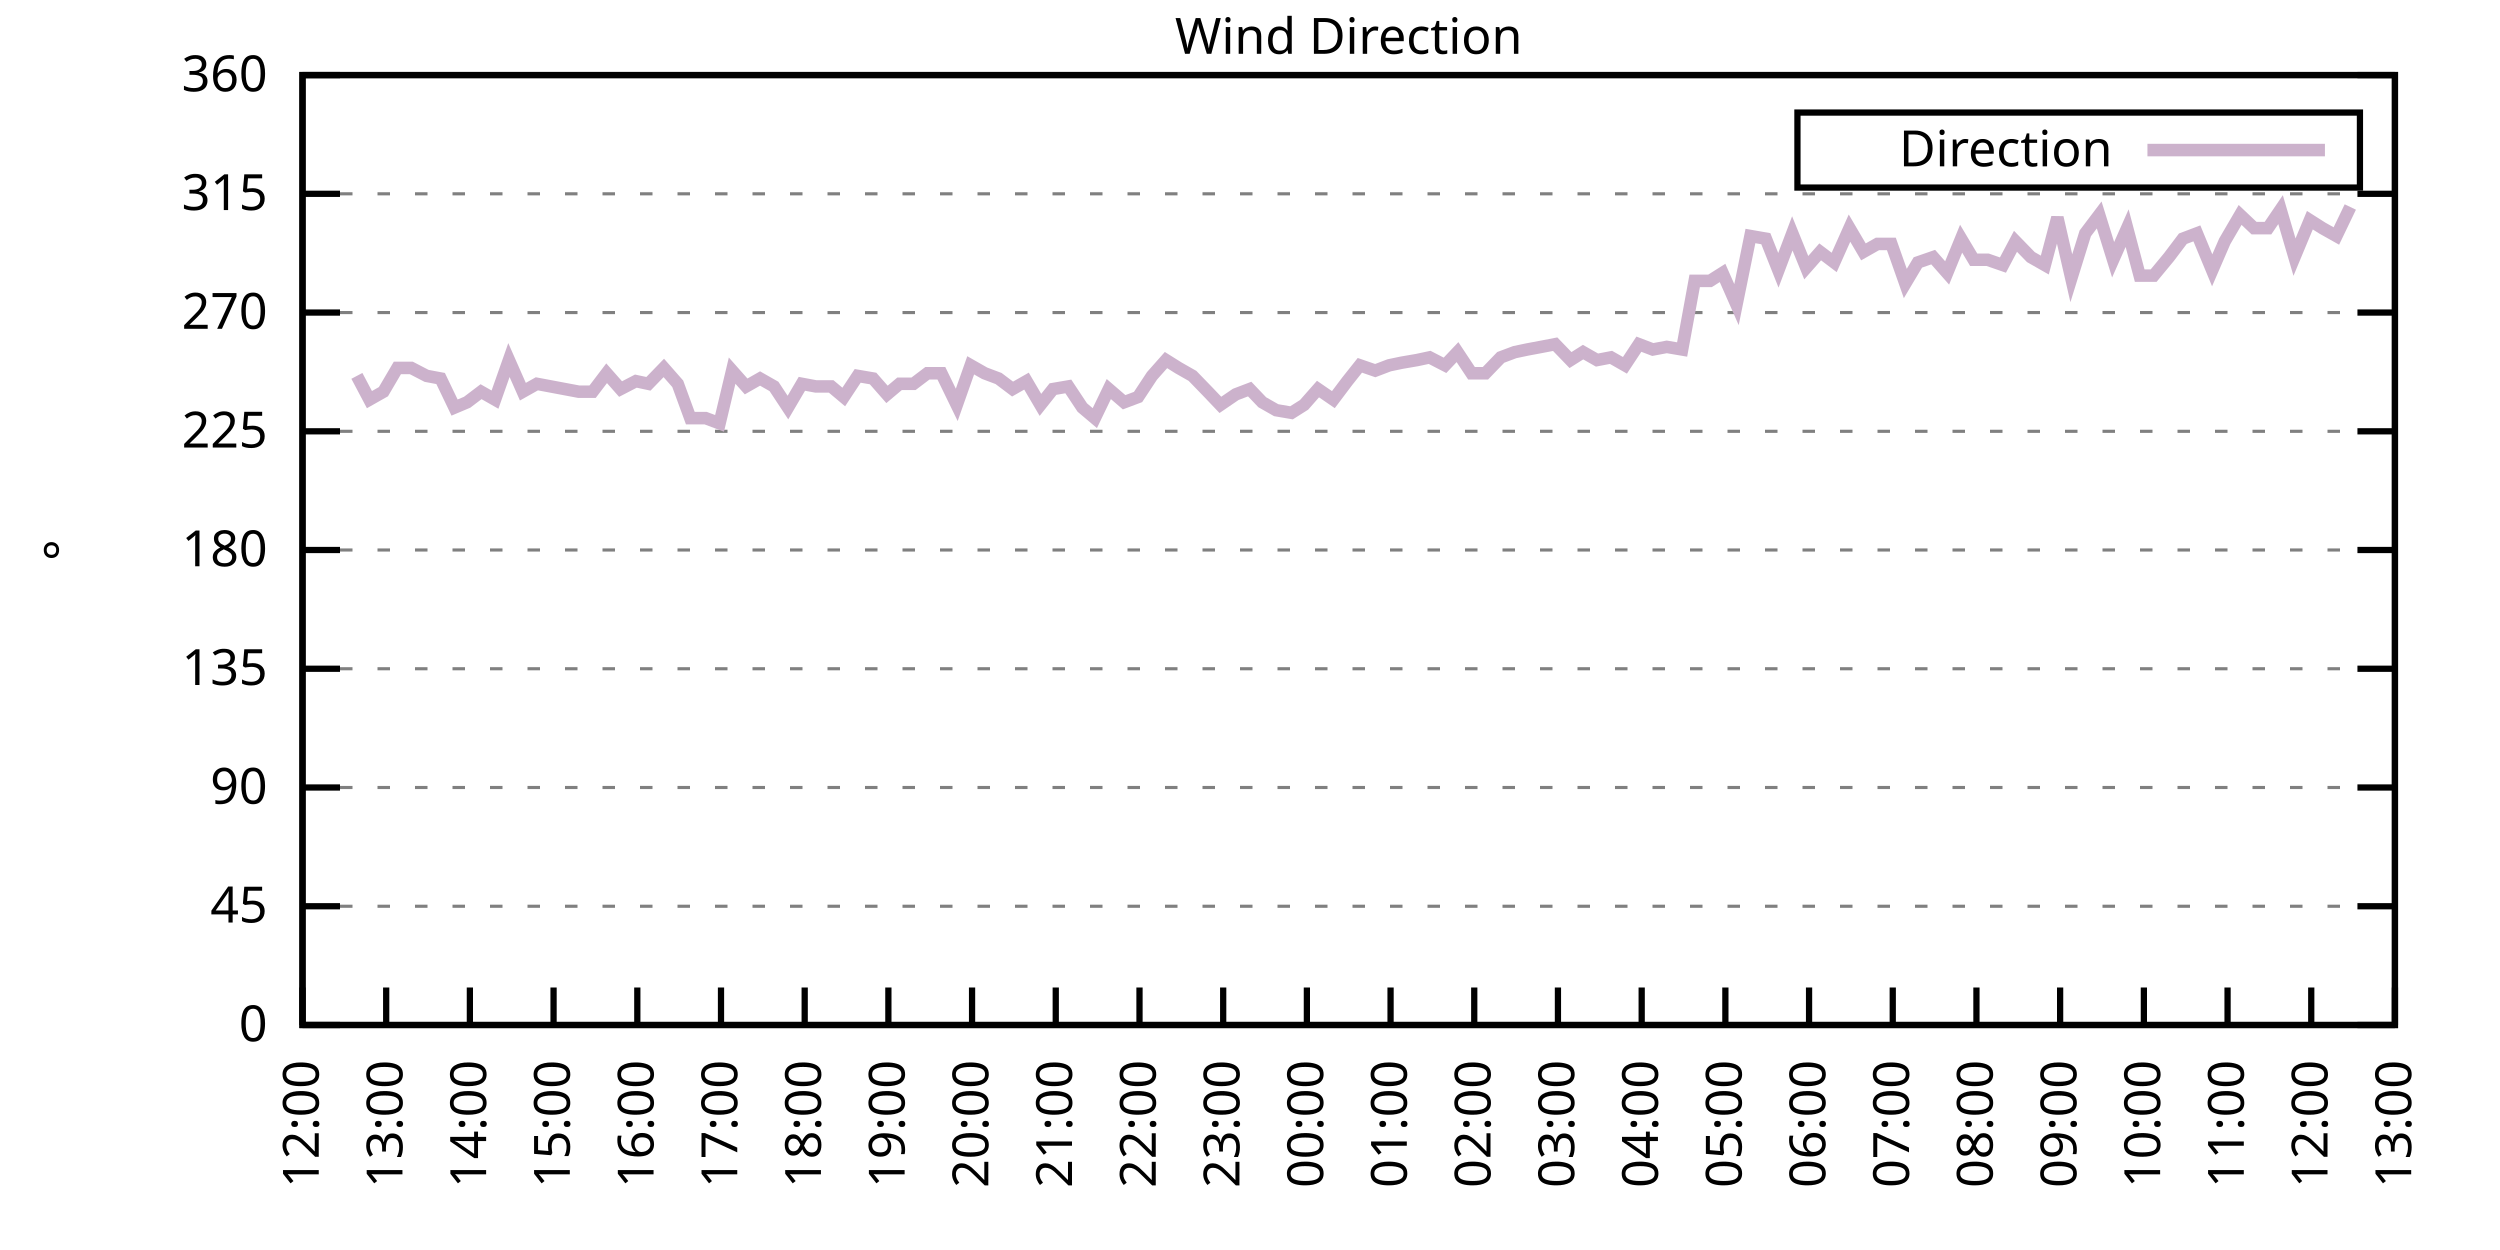
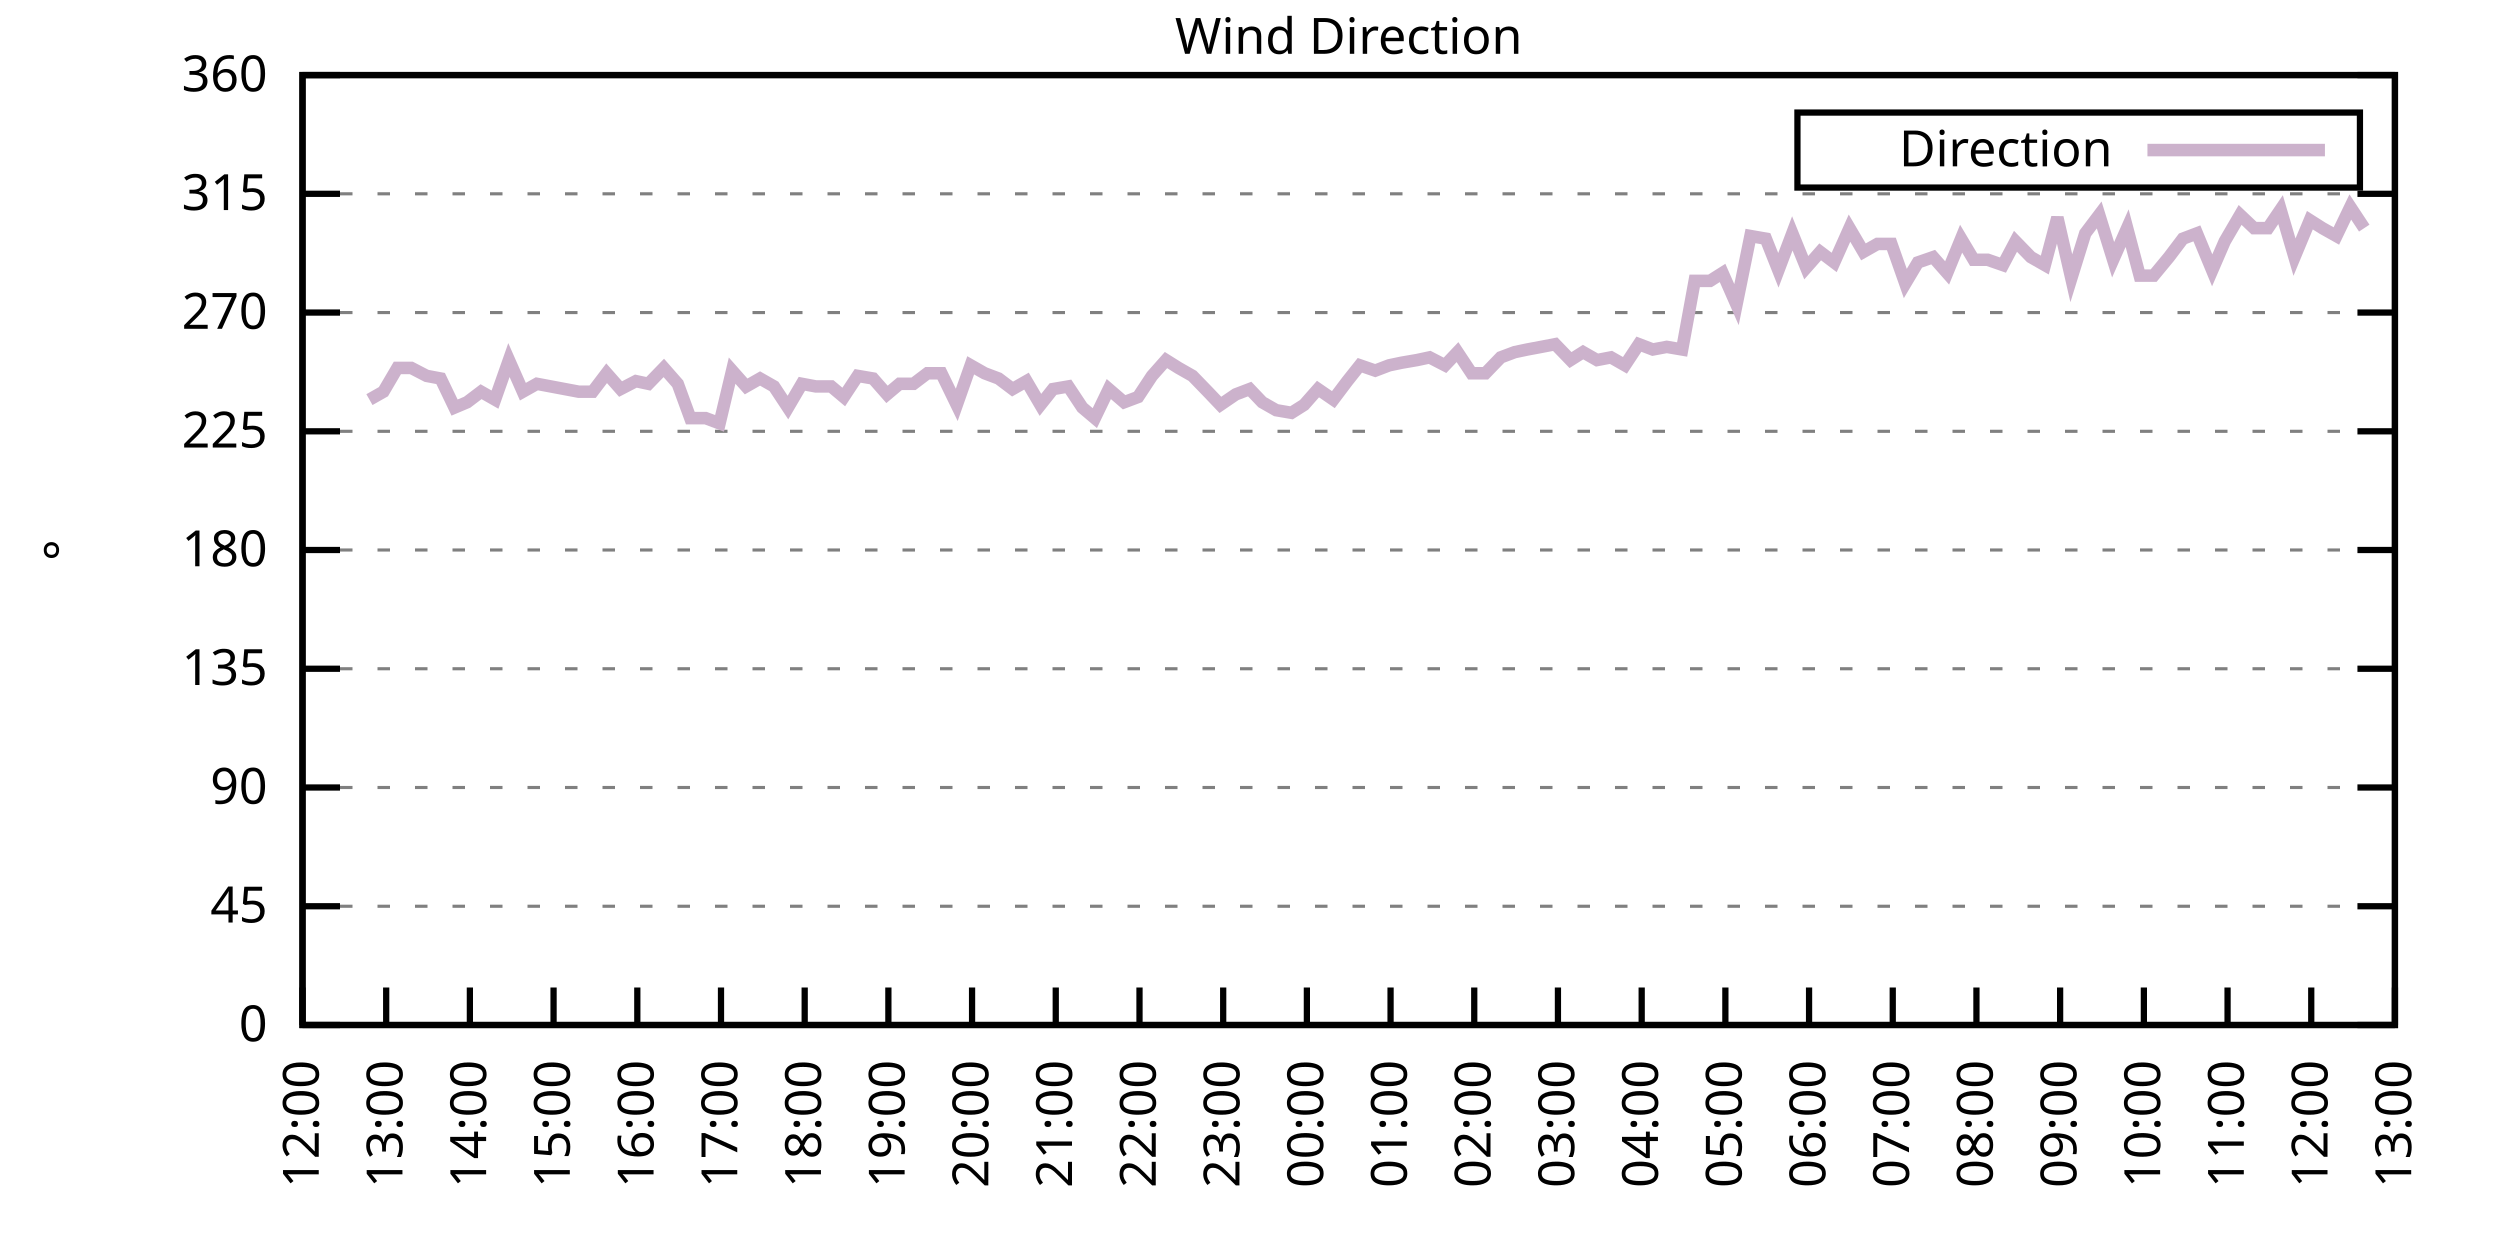
<svg xmlns="http://www.w3.org/2000/svg" xmlns:xlink="http://www.w3.org/1999/xlink" width="400" height="200" viewBox="0 0 400 200">
  <g id="gnuplot_canvas">
    <rect x="0" y="0" width="400" height="200" fill="none" />
    <defs>
      <circle id="gpDot" r="0.5" stroke-width="0.5" stroke="currentColor" />
      <path id="gpPt0" stroke-width="0.333" stroke="currentColor" d="M-1,0 h2 M0,-1 v2" />
      <path id="gpPt1" stroke-width="0.333" stroke="currentColor" d="M-1,-1 L1,1 M1,-1 L-1,1" />
      <path id="gpPt2" stroke-width="0.333" stroke="currentColor" d="M-1,0 L1,0 M0,-1 L0,1 M-1,-1 L1,1 M-1,1 L1,-1" />
      <rect id="gpPt3" stroke-width="0.333" stroke="currentColor" x="-1" y="-1" width="2" height="2" />
      <rect id="gpPt4" stroke-width="0.333" stroke="currentColor" fill="currentColor" x="-1" y="-1" width="2" height="2" />
      <circle id="gpPt5" stroke-width="0.333" stroke="currentColor" cx="0" cy="0" r="1" />
      <use xlink:href="#gpPt5" id="gpPt6" fill="currentColor" stroke="none" />
      <path id="gpPt7" stroke-width="0.333" stroke="currentColor" d="M0,-1.33 L-1.33,0.67 L1.33,0.67 z" />
      <use xlink:href="#gpPt7" id="gpPt8" fill="currentColor" stroke="none" />
      <use xlink:href="#gpPt7" id="gpPt9" stroke="currentColor" transform="rotate(180)" />
      <use xlink:href="#gpPt9" id="gpPt10" fill="currentColor" stroke="none" />
      <use xlink:href="#gpPt3" id="gpPt11" stroke="currentColor" transform="rotate(45)" />
      <use xlink:href="#gpPt11" id="gpPt12" fill="currentColor" stroke="none" />
      <path id="gpPt13" stroke-width="0.333" stroke="currentColor" d="M0,1.330 L1.265,0.411 L0.782,-1.067 L-0.782,-1.076 L-1.265,0.411 z" />
      <use xlink:href="#gpPt13" id="gpPt14" fill="currentColor" stroke="none" />
      <filter id="textbox" filterUnits="objectBoundingBox" x="0" y="0" height="1" width="1">
        <feFlood flood-color="white" flood-opacity="1" result="bgnd" />
        <feComposite in="SourceGraphic" in2="bgnd" operator="atop" />
      </filter>
      <filter id="greybox" filterUnits="objectBoundingBox" x="0" y="0" height="1" width="1">
        <feFlood flood-color="lightgrey" flood-opacity="1" result="grey" />
        <feComposite in="SourceGraphic" in2="grey" operator="atop" />
      </filter>
    </defs>
    <g fill="none" color="white" stroke="currentColor" stroke-width="1.00" stroke-linecap="butt" stroke-linejoin="miter">
</g>
    <g fill="none" color="black" stroke="currentColor" stroke-width="1.00" stroke-linecap="butt" stroke-linejoin="miter">
      <g stroke="none" shape-rendering="crispEdges">
        <polygon fill="rgb(255, 255, 255)" points="48.40,164.00 383.18,164.00 383.18,12.02 48.40,12.02 " />
      </g>
    </g>
    <g fill="none" color="black" stroke="currentColor" stroke-width="1.00" stroke-linecap="butt" stroke-linejoin="miter">
</g>
    <g fill="none" color="black" stroke="black" stroke-width="0.50" stroke-linecap="butt" stroke-linejoin="miter">
</g>
    <g fill="none" color="gray" stroke="currentColor" stroke-width="0.50" stroke-linecap="butt" stroke-linejoin="miter">
      <path stroke="gray" stroke-dasharray="2,4" class="gridline" d="M48.40,164.00 L383.19,164.00  " />
    </g>
    <g fill="none" color="gray" stroke="gray" stroke-width="1.00" stroke-linecap="butt" stroke-linejoin="miter">
</g>
    <g fill="none" color="black" stroke="currentColor" stroke-width="1.00" stroke-linecap="butt" stroke-linejoin="miter">
      <path stroke="black" d="M48.40,164.00 L54.40,164.00 M383.19,164.00 L377.19,164.00  " />
      <g transform="translate(42.80,166.60)" stroke="none" fill="black" font-family="Sans" font-size="8.00" text-anchor="end">
        <text>
          <tspan font-family="Sans"> 0</tspan>
        </text>
      </g>
    </g>
    <g fill="none" color="black" stroke="currentColor" stroke-width="1.00" stroke-linecap="butt" stroke-linejoin="miter">
</g>
    <g fill="none" color="black" stroke="black" stroke-width="0.50" stroke-linecap="butt" stroke-linejoin="miter">
</g>
    <g fill="none" color="gray" stroke="currentColor" stroke-width="0.50" stroke-linecap="butt" stroke-linejoin="miter">
      <path stroke="gray" stroke-dasharray="2,4" class="gridline" d="M48.40,145.00 L383.19,145.00  " />
    </g>
    <g fill="none" color="gray" stroke="gray" stroke-width="1.00" stroke-linecap="butt" stroke-linejoin="miter">
</g>
    <g fill="none" color="black" stroke="currentColor" stroke-width="1.00" stroke-linecap="butt" stroke-linejoin="miter">
      <path stroke="black" d="M48.40,145.00 L54.40,145.00 M383.19,145.00 L377.19,145.00  " />
      <g transform="translate(42.80,147.60)" stroke="none" fill="black" font-family="Sans" font-size="8.00" text-anchor="end">
        <text>
          <tspan font-family="Sans"> 45</tspan>
        </text>
      </g>
    </g>
    <g fill="none" color="black" stroke="currentColor" stroke-width="1.00" stroke-linecap="butt" stroke-linejoin="miter">
</g>
    <g fill="none" color="black" stroke="black" stroke-width="0.50" stroke-linecap="butt" stroke-linejoin="miter">
</g>
    <g fill="none" color="gray" stroke="currentColor" stroke-width="0.50" stroke-linecap="butt" stroke-linejoin="miter">
      <path stroke="gray" stroke-dasharray="2,4" class="gridline" d="M48.40,126.00 L383.19,126.00  " />
    </g>
    <g fill="none" color="gray" stroke="gray" stroke-width="1.00" stroke-linecap="butt" stroke-linejoin="miter">
</g>
    <g fill="none" color="black" stroke="currentColor" stroke-width="1.00" stroke-linecap="butt" stroke-linejoin="miter">
      <path stroke="black" d="M48.40,126.00 L54.40,126.00 M383.19,126.00 L377.19,126.00  " />
      <g transform="translate(42.80,128.60)" stroke="none" fill="black" font-family="Sans" font-size="8.00" text-anchor="end">
        <text>
          <tspan font-family="Sans"> 90</tspan>
        </text>
      </g>
    </g>
    <g fill="none" color="black" stroke="currentColor" stroke-width="1.00" stroke-linecap="butt" stroke-linejoin="miter">
</g>
    <g fill="none" color="black" stroke="black" stroke-width="0.50" stroke-linecap="butt" stroke-linejoin="miter">
</g>
    <g fill="none" color="gray" stroke="currentColor" stroke-width="0.50" stroke-linecap="butt" stroke-linejoin="miter">
      <path stroke="gray" stroke-dasharray="2,4" class="gridline" d="M48.40,107.00 L383.19,107.00  " />
    </g>
    <g fill="none" color="gray" stroke="gray" stroke-width="1.00" stroke-linecap="butt" stroke-linejoin="miter">
</g>
    <g fill="none" color="black" stroke="currentColor" stroke-width="1.00" stroke-linecap="butt" stroke-linejoin="miter">
      <path stroke="black" d="M48.40,107.00 L54.40,107.00 M383.19,107.00 L377.19,107.00  " />
      <g transform="translate(42.80,109.60)" stroke="none" fill="black" font-family="Sans" font-size="8.00" text-anchor="end">
        <text>
          <tspan font-family="Sans"> 135</tspan>
        </text>
      </g>
    </g>
    <g fill="none" color="black" stroke="currentColor" stroke-width="1.00" stroke-linecap="butt" stroke-linejoin="miter">
</g>
    <g fill="none" color="black" stroke="black" stroke-width="0.50" stroke-linecap="butt" stroke-linejoin="miter">
</g>
    <g fill="none" color="gray" stroke="currentColor" stroke-width="0.50" stroke-linecap="butt" stroke-linejoin="miter">
      <path stroke="gray" stroke-dasharray="2,4" class="gridline" d="M48.40,88.00 L383.19,88.00  " />
    </g>
    <g fill="none" color="gray" stroke="gray" stroke-width="1.00" stroke-linecap="butt" stroke-linejoin="miter">
</g>
    <g fill="none" color="black" stroke="currentColor" stroke-width="1.00" stroke-linecap="butt" stroke-linejoin="miter">
      <path stroke="black" d="M48.40,88.00 L54.40,88.00 M383.19,88.00 L377.19,88.00  " />
      <g transform="translate(42.80,90.60)" stroke="none" fill="black" font-family="Sans" font-size="8.00" text-anchor="end">
        <text>
          <tspan font-family="Sans"> 180</tspan>
        </text>
      </g>
    </g>
    <g fill="none" color="black" stroke="currentColor" stroke-width="1.00" stroke-linecap="butt" stroke-linejoin="miter">
</g>
    <g fill="none" color="black" stroke="black" stroke-width="0.50" stroke-linecap="butt" stroke-linejoin="miter">
</g>
    <g fill="none" color="gray" stroke="currentColor" stroke-width="0.50" stroke-linecap="butt" stroke-linejoin="miter">
      <path stroke="gray" stroke-dasharray="2,4" class="gridline" d="M48.40,69.01 L383.19,69.01  " />
    </g>
    <g fill="none" color="gray" stroke="gray" stroke-width="1.00" stroke-linecap="butt" stroke-linejoin="miter">
</g>
    <g fill="none" color="black" stroke="currentColor" stroke-width="1.00" stroke-linecap="butt" stroke-linejoin="miter">
      <path stroke="black" d="M48.40,69.01 L54.40,69.01 M383.19,69.01 L377.19,69.01  " />
      <g transform="translate(42.80,71.61)" stroke="none" fill="black" font-family="Sans" font-size="8.00" text-anchor="end">
        <text>
          <tspan font-family="Sans"> 225</tspan>
        </text>
      </g>
    </g>
    <g fill="none" color="black" stroke="currentColor" stroke-width="1.00" stroke-linecap="butt" stroke-linejoin="miter">
</g>
    <g fill="none" color="black" stroke="black" stroke-width="0.50" stroke-linecap="butt" stroke-linejoin="miter">
</g>
    <g fill="none" color="gray" stroke="currentColor" stroke-width="0.50" stroke-linecap="butt" stroke-linejoin="miter">
      <path stroke="gray" stroke-dasharray="2,4" class="gridline" d="M48.40,50.01 L383.19,50.01  " />
    </g>
    <g fill="none" color="gray" stroke="gray" stroke-width="1.00" stroke-linecap="butt" stroke-linejoin="miter">
</g>
    <g fill="none" color="black" stroke="currentColor" stroke-width="1.00" stroke-linecap="butt" stroke-linejoin="miter">
      <path stroke="black" d="M48.40,50.01 L54.40,50.01 M383.19,50.01 L377.19,50.01  " />
      <g transform="translate(42.80,52.61)" stroke="none" fill="black" font-family="Sans" font-size="8.00" text-anchor="end">
        <text>
          <tspan font-family="Sans"> 270</tspan>
        </text>
      </g>
    </g>
    <g fill="none" color="black" stroke="currentColor" stroke-width="1.00" stroke-linecap="butt" stroke-linejoin="miter">
</g>
    <g fill="none" color="black" stroke="black" stroke-width="0.50" stroke-linecap="butt" stroke-linejoin="miter">
</g>
    <g fill="none" color="gray" stroke="currentColor" stroke-width="0.50" stroke-linecap="butt" stroke-linejoin="miter">
      <path stroke="gray" stroke-dasharray="2,4" class="gridline" d="M48.40,31.01 L383.19,31.01  " />
    </g>
    <g fill="none" color="gray" stroke="gray" stroke-width="1.00" stroke-linecap="butt" stroke-linejoin="miter">
</g>
    <g fill="none" color="black" stroke="currentColor" stroke-width="1.00" stroke-linecap="butt" stroke-linejoin="miter">
      <path stroke="black" d="M48.40,31.01 L54.40,31.01 M383.19,31.01 L377.19,31.01  " />
      <g transform="translate(42.80,33.61)" stroke="none" fill="black" font-family="Sans" font-size="8.00" text-anchor="end">
        <text>
          <tspan font-family="Sans"> 315</tspan>
        </text>
      </g>
    </g>
    <g fill="none" color="black" stroke="currentColor" stroke-width="1.00" stroke-linecap="butt" stroke-linejoin="miter">
</g>
    <g fill="none" color="black" stroke="black" stroke-width="0.50" stroke-linecap="butt" stroke-linejoin="miter">
</g>
    <g fill="none" color="gray" stroke="currentColor" stroke-width="0.50" stroke-linecap="butt" stroke-linejoin="miter">
      <path stroke="gray" stroke-dasharray="2,4" class="gridline" d="M48.40,12.01 L383.19,12.01  " />
    </g>
    <g fill="none" color="gray" stroke="gray" stroke-width="1.00" stroke-linecap="butt" stroke-linejoin="miter">
</g>
    <g fill="none" color="black" stroke="currentColor" stroke-width="1.00" stroke-linecap="butt" stroke-linejoin="miter">
      <path stroke="black" d="M48.40,12.01 L54.40,12.01 M383.19,12.01 L377.19,12.01  " />
      <g transform="translate(42.80,14.61)" stroke="none" fill="black" font-family="Sans" font-size="8.00" text-anchor="end">
        <text>
          <tspan font-family="Sans"> 360</tspan>
        </text>
      </g>
    </g>
    <g fill="none" color="black" stroke="currentColor" stroke-width="1.00" stroke-linecap="butt" stroke-linejoin="miter">
      <path stroke="black" d="M48.40,164.00 L48.40,158.00  " />
      <g transform="translate(51.00,169.60) rotate(270.00)" stroke="none" fill="black" font-family="Sans" font-size="8.00" text-anchor="end">
        <text>
          <tspan font-family="Sans">12:00</tspan>
        </text>
      </g>
    </g>
    <g fill="none" color="black" stroke="currentColor" stroke-width="1.00" stroke-linecap="butt" stroke-linejoin="miter">
      <path stroke="black" d="M61.79,164.00 L61.79,158.00  " />
      <g transform="translate(64.39,169.60) rotate(270.00)" stroke="none" fill="black" font-family="Sans" font-size="8.00" text-anchor="end">
        <text>
          <tspan font-family="Sans">13:00</tspan>
        </text>
      </g>
    </g>
    <g fill="none" color="black" stroke="currentColor" stroke-width="1.00" stroke-linecap="butt" stroke-linejoin="miter">
      <path stroke="black" d="M75.18,164.00 L75.18,158.00  " />
      <g transform="translate(77.78,169.60) rotate(270.00)" stroke="none" fill="black" font-family="Sans" font-size="8.00" text-anchor="end">
        <text>
          <tspan font-family="Sans">14:00</tspan>
        </text>
      </g>
    </g>
    <g fill="none" color="black" stroke="currentColor" stroke-width="1.00" stroke-linecap="butt" stroke-linejoin="miter">
      <path stroke="black" d="M88.57,164.00 L88.57,158.00  " />
      <g transform="translate(91.17,169.60) rotate(270.00)" stroke="none" fill="black" font-family="Sans" font-size="8.00" text-anchor="end">
        <text>
          <tspan font-family="Sans">15:00</tspan>
        </text>
      </g>
    </g>
    <g fill="none" color="black" stroke="currentColor" stroke-width="1.00" stroke-linecap="butt" stroke-linejoin="miter">
      <path stroke="black" d="M101.97,164.00 L101.97,158.00  " />
      <g transform="translate(104.57,169.60) rotate(270.00)" stroke="none" fill="black" font-family="Sans" font-size="8.00" text-anchor="end">
        <text>
          <tspan font-family="Sans">16:00</tspan>
        </text>
      </g>
    </g>
    <g fill="none" color="black" stroke="currentColor" stroke-width="1.00" stroke-linecap="butt" stroke-linejoin="miter">
      <path stroke="black" d="M115.36,164.00 L115.36,158.00  " />
      <g transform="translate(117.96,169.60) rotate(270.00)" stroke="none" fill="black" font-family="Sans" font-size="8.00" text-anchor="end">
        <text>
          <tspan font-family="Sans">17:00</tspan>
        </text>
      </g>
    </g>
    <g fill="none" color="black" stroke="currentColor" stroke-width="1.00" stroke-linecap="butt" stroke-linejoin="miter">
      <path stroke="black" d="M128.75,164.00 L128.75,158.00  " />
      <g transform="translate(131.35,169.60) rotate(270.00)" stroke="none" fill="black" font-family="Sans" font-size="8.00" text-anchor="end">
        <text>
          <tspan font-family="Sans">18:00</tspan>
        </text>
      </g>
    </g>
    <g fill="none" color="black" stroke="currentColor" stroke-width="1.00" stroke-linecap="butt" stroke-linejoin="miter">
      <path stroke="black" d="M142.14,164.00 L142.14,158.00  " />
      <g transform="translate(144.74,169.60) rotate(270.00)" stroke="none" fill="black" font-family="Sans" font-size="8.00" text-anchor="end">
        <text>
          <tspan font-family="Sans">19:00</tspan>
        </text>
      </g>
    </g>
    <g fill="none" color="black" stroke="currentColor" stroke-width="1.00" stroke-linecap="butt" stroke-linejoin="miter">
      <path stroke="black" d="M155.53,164.00 L155.53,158.00  " />
      <g transform="translate(158.13,169.60) rotate(270.00)" stroke="none" fill="black" font-family="Sans" font-size="8.00" text-anchor="end">
        <text>
          <tspan font-family="Sans">20:00</tspan>
        </text>
      </g>
    </g>
    <g fill="none" color="black" stroke="currentColor" stroke-width="1.00" stroke-linecap="butt" stroke-linejoin="miter">
      <path stroke="black" d="M168.92,164.00 L168.92,158.00  " />
      <g transform="translate(171.52,169.60) rotate(270.00)" stroke="none" fill="black" font-family="Sans" font-size="8.00" text-anchor="end">
        <text>
          <tspan font-family="Sans">21:00</tspan>
        </text>
      </g>
    </g>
    <g fill="none" color="black" stroke="currentColor" stroke-width="1.00" stroke-linecap="butt" stroke-linejoin="miter">
      <path stroke="black" d="M182.32,164.00 L182.32,158.00  " />
      <g transform="translate(184.92,169.60) rotate(270.00)" stroke="none" fill="black" font-family="Sans" font-size="8.00" text-anchor="end">
        <text>
          <tspan font-family="Sans">22:00</tspan>
        </text>
      </g>
    </g>
    <g fill="none" color="black" stroke="currentColor" stroke-width="1.00" stroke-linecap="butt" stroke-linejoin="miter">
      <path stroke="black" d="M195.71,164.00 L195.71,158.00  " />
      <g transform="translate(198.31,169.60) rotate(270.00)" stroke="none" fill="black" font-family="Sans" font-size="8.00" text-anchor="end">
        <text>
          <tspan font-family="Sans">23:00</tspan>
        </text>
      </g>
    </g>
    <g fill="none" color="black" stroke="currentColor" stroke-width="1.00" stroke-linecap="butt" stroke-linejoin="miter">
      <path stroke="black" d="M209.10,164.00 L209.10,158.00  " />
      <g transform="translate(211.70,169.60) rotate(270.00)" stroke="none" fill="black" font-family="Sans" font-size="8.00" text-anchor="end">
        <text>
          <tspan font-family="Sans">00:00</tspan>
        </text>
      </g>
    </g>
    <g fill="none" color="black" stroke="currentColor" stroke-width="1.00" stroke-linecap="butt" stroke-linejoin="miter">
      <path stroke="black" d="M222.49,164.00 L222.49,158.00  " />
      <g transform="translate(225.09,169.60) rotate(270.00)" stroke="none" fill="black" font-family="Sans" font-size="8.00" text-anchor="end">
        <text>
          <tspan font-family="Sans">01:00</tspan>
        </text>
      </g>
    </g>
    <g fill="none" color="black" stroke="currentColor" stroke-width="1.00" stroke-linecap="butt" stroke-linejoin="miter">
      <path stroke="black" d="M235.88,164.00 L235.88,158.00  " />
      <g transform="translate(238.48,169.60) rotate(270.00)" stroke="none" fill="black" font-family="Sans" font-size="8.00" text-anchor="end">
        <text>
          <tspan font-family="Sans">02:00</tspan>
        </text>
      </g>
    </g>
    <g fill="none" color="black" stroke="currentColor" stroke-width="1.00" stroke-linecap="butt" stroke-linejoin="miter">
      <path stroke="black" d="M249.27,164.00 L249.27,158.00  " />
      <g transform="translate(251.87,169.60) rotate(270.00)" stroke="none" fill="black" font-family="Sans" font-size="8.00" text-anchor="end">
        <text>
          <tspan font-family="Sans">03:00</tspan>
        </text>
      </g>
    </g>
    <g fill="none" color="black" stroke="currentColor" stroke-width="1.00" stroke-linecap="butt" stroke-linejoin="miter">
      <path stroke="black" d="M262.67,164.00 L262.67,158.00  " />
      <g transform="translate(265.27,169.60) rotate(270.00)" stroke="none" fill="black" font-family="Sans" font-size="8.00" text-anchor="end">
        <text>
          <tspan font-family="Sans">04:00</tspan>
        </text>
      </g>
    </g>
    <g fill="none" color="black" stroke="currentColor" stroke-width="1.00" stroke-linecap="butt" stroke-linejoin="miter">
      <path stroke="black" d="M276.06,164.00 L276.06,158.00  " />
      <g transform="translate(278.66,169.60) rotate(270.00)" stroke="none" fill="black" font-family="Sans" font-size="8.00" text-anchor="end">
        <text>
          <tspan font-family="Sans">05:00</tspan>
        </text>
      </g>
    </g>
    <g fill="none" color="black" stroke="currentColor" stroke-width="1.00" stroke-linecap="butt" stroke-linejoin="miter">
      <path stroke="black" d="M289.45,164.00 L289.45,158.00  " />
      <g transform="translate(292.05,169.60) rotate(270.00)" stroke="none" fill="black" font-family="Sans" font-size="8.00" text-anchor="end">
        <text>
          <tspan font-family="Sans">06:00</tspan>
        </text>
      </g>
    </g>
    <g fill="none" color="black" stroke="currentColor" stroke-width="1.00" stroke-linecap="butt" stroke-linejoin="miter">
      <path stroke="black" d="M302.84,164.00 L302.84,158.00  " />
      <g transform="translate(305.44,169.60) rotate(270.00)" stroke="none" fill="black" font-family="Sans" font-size="8.00" text-anchor="end">
        <text>
          <tspan font-family="Sans">07:00</tspan>
        </text>
      </g>
    </g>
    <g fill="none" color="black" stroke="currentColor" stroke-width="1.00" stroke-linecap="butt" stroke-linejoin="miter">
      <path stroke="black" d="M316.23,164.00 L316.23,158.00  " />
      <g transform="translate(318.83,169.60) rotate(270.00)" stroke="none" fill="black" font-family="Sans" font-size="8.00" text-anchor="end">
        <text>
          <tspan font-family="Sans">08:00</tspan>
        </text>
      </g>
    </g>
    <g fill="none" color="black" stroke="currentColor" stroke-width="1.00" stroke-linecap="butt" stroke-linejoin="miter">
      <path stroke="black" d="M329.62,164.00 L329.62,158.00  " />
      <g transform="translate(332.22,169.60) rotate(270.00)" stroke="none" fill="black" font-family="Sans" font-size="8.00" text-anchor="end">
        <text>
          <tspan font-family="Sans">09:00</tspan>
        </text>
      </g>
    </g>
    <g fill="none" color="black" stroke="currentColor" stroke-width="1.00" stroke-linecap="butt" stroke-linejoin="miter">
      <path stroke="black" d="M343.02,164.00 L343.02,158.00  " />
      <g transform="translate(345.62,169.60) rotate(270.00)" stroke="none" fill="black" font-family="Sans" font-size="8.00" text-anchor="end">
        <text>
          <tspan font-family="Sans">10:00</tspan>
        </text>
      </g>
    </g>
    <g fill="none" color="black" stroke="currentColor" stroke-width="1.00" stroke-linecap="butt" stroke-linejoin="miter">
      <path stroke="black" d="M356.41,164.00 L356.41,158.00  " />
      <g transform="translate(359.01,169.60) rotate(270.00)" stroke="none" fill="black" font-family="Sans" font-size="8.00" text-anchor="end">
        <text>
          <tspan font-family="Sans">11:00</tspan>
        </text>
      </g>
    </g>
    <g fill="none" color="black" stroke="currentColor" stroke-width="1.00" stroke-linecap="butt" stroke-linejoin="miter">
      <path stroke="black" d="M369.80,164.00 L369.80,158.00  " />
      <g transform="translate(372.40,169.60) rotate(270.00)" stroke="none" fill="black" font-family="Sans" font-size="8.00" text-anchor="end">
        <text>
          <tspan font-family="Sans">12:00</tspan>
        </text>
      </g>
    </g>
    <g fill="none" color="black" stroke="currentColor" stroke-width="1.00" stroke-linecap="butt" stroke-linejoin="miter">
      <path stroke="black" d="M383.19,164.00 L383.19,158.00  " />
      <g transform="translate(385.79,169.60) rotate(270.00)" stroke="none" fill="black" font-family="Sans" font-size="8.00" text-anchor="end">
        <text>
          <tspan font-family="Sans">13:00</tspan>
        </text>
      </g>
    </g>
    <g fill="none" color="black" stroke="currentColor" stroke-width="1.00" stroke-linecap="butt" stroke-linejoin="miter">
</g>
    <g fill="none" color="black" stroke="currentColor" stroke-width="1.00" stroke-linecap="butt" stroke-linejoin="miter">
      <path stroke="black" d="M48.40,12.01 L48.40,164.00 L383.19,164.00 L383.19,12.01 L48.40,12.01 Z  " />
    </g>
    <g fill="none" color="black" stroke="currentColor" stroke-width="1.00" stroke-linecap="butt" stroke-linejoin="miter">
</g>
    <g fill="none" color="black" stroke="currentColor" stroke-width="1.00" stroke-linecap="butt" stroke-linejoin="miter">
      <path stroke="black" d="M287.59,30.01 L287.59,18.01 L377.59,18.01 L377.59,30.01 L287.59,30.01 Z  " />
    </g>
    <g id="Wind_direction_plot_1">
      <g fill="none" color="white" stroke="black" stroke-width="2.00" stroke-linecap="butt" stroke-linejoin="miter">
</g>
      <g fill="none" color="black" stroke="currentColor" stroke-width="2.00" stroke-linecap="butt" stroke-linejoin="miter">
        <g transform="translate(337.99,26.61)" stroke="none" fill="black" font-family="Sans" font-size="8.00" text-anchor="end">
          <text>
            <tspan font-family="Sans">Direction</tspan>
          </text>
        </g>
      </g>
      <g fill="none" color="black" stroke="currentColor" stroke-width="2.00" stroke-linecap="butt" stroke-linejoin="miter">
-         <path stroke="rgb(204, 178, 204)" d="M343.59,24.01 L371.99,24.01 M57.10,60.14 L59.11,63.94 L61.35,62.67 L63.58,58.87 L65.81,58.87 L68.26,60.14   L70.50,60.56 L72.73,65.21 L74.74,64.36 L76.97,62.67 L79.20,63.94 L81.43,57.61 L83.66,62.67 L85.90,61.41   L88.13,61.83 L90.36,62.25 L92.59,62.67 L94.82,62.67 L97.06,59.72 L99.29,62.25 L101.74,60.98 L103.75,61.41   L106.21,58.87 L108.44,61.41 L110.45,66.90 L112.90,66.90 L115.13,67.74 L117.14,59.30 L119.38,61.83 L121.61,60.56   L123.84,61.83 L126.07,65.21 L128.30,61.41 L130.54,61.83 L132.99,61.83 L135.00,63.52 L137.23,60.14 L139.69,60.56   L141.92,63.10 L143.93,61.41 L146.16,61.41 L148.39,59.72 L150.62,59.72 L153.08,64.78 L155.31,58.45 L157.54,59.72   L159.77,60.56 L162.01,62.25 L164.24,60.98 L166.47,64.78 L168.48,62.25 L170.93,61.83 L173.17,65.21 L175.17,66.90   L177.41,62.25 L179.86,64.36 L182.09,63.52 L184.32,60.14 L186.56,57.61 L188.57,58.87 L190.80,60.14 L193.25,62.67   L195.26,64.78 L197.72,63.10 L199.95,62.25 L201.96,64.36 L204.19,65.63 L206.64,66.05 L208.65,64.78 L210.88,62.25   L213.34,63.94 L215.57,60.98 L217.58,58.45 L220.04,59.30 L222.27,58.45 L224.28,58.03 L226.73,57.61 L228.74,57.18   L231.20,58.45 L233.20,56.34 L235.44,59.72 L237.67,59.72 L240.12,57.18 L242.36,56.34 L244.36,55.92 L246.60,55.50   L248.83,55.07 L251.28,57.61 L253.29,56.34 L255.52,57.61 L257.76,57.18 L259.99,58.45 L262.22,55.07 L264.45,55.92   L266.68,55.50 L269.14,55.92 L271.15,44.94 L273.60,44.94 L275.61,43.67 L277.84,48.74 L280.07,37.76 L282.53,38.19   L284.54,43.25 L286.77,37.34 L289.00,42.83 L291.23,40.30 L293.47,41.99 L295.92,36.50 L298.15,40.30 L300.39,39.03   L302.62,39.03 L304.85,45.36 L306.86,41.99 L309.31,41.14 L311.54,43.67 L313.78,38.19 L315.79,41.56 L318.02,41.56   L320.47,42.41 L322.48,38.61 L324.94,41.14 L327.17,42.41 L329.18,34.81 L331.41,44.52 L333.64,37.34 L335.87,34.39   L338.10,41.56 L340.34,36.50 L342.35,44.10 L344.58,44.10 L347.03,41.14 L349.26,38.19 L351.50,37.34 L353.95,43.25   L355.96,38.61 L358.42,34.39 L360.65,36.50 L362.88,36.50 L364.89,33.54 L367.12,41.14 L369.58,35.23 L371.58,36.50   L373.82,37.76 L376.05,33.12  " />
+         <path stroke="rgb(204, 178, 204)" d="M343.59,24.01 L371.99,24.01 M59.11,63.94 L61.35,62.67 L63.58,58.87 L65.81,58.87 L68.26,60.14 L70.50,60.56   L72.73,65.21 L74.74,64.36 L76.97,62.67 L79.20,63.94 L81.43,57.61 L83.66,62.67 L85.90,61.41 L88.13,61.83   L90.36,62.25 L92.59,62.67 L94.82,62.67 L97.06,59.72 L99.29,62.25 L101.74,60.98 L103.75,61.41 L106.21,58.87   L108.44,61.41 L110.45,66.90 L112.90,66.90 L115.13,67.74 L117.14,59.30 L119.38,61.83 L121.61,60.56 L123.84,61.83   L126.07,65.21 L128.30,61.41 L130.54,61.83 L132.99,61.83 L135.00,63.52 L137.23,60.14 L139.69,60.56 L141.92,63.10   L143.93,61.41 L146.16,61.41 L148.39,59.72 L150.62,59.72 L153.08,64.78 L155.31,58.45 L157.54,59.72 L159.77,60.56   L162.01,62.25 L164.24,60.98 L166.47,64.78 L168.48,62.25 L170.93,61.83 L173.17,65.21 L175.17,66.90 L177.41,62.25   L179.86,64.36 L182.09,63.52 L184.32,60.14 L186.56,57.61 L188.57,58.87 L190.80,60.14 L193.25,62.67 L195.26,64.78   L197.72,63.10 L199.95,62.25 L201.96,64.36 L204.19,65.63 L206.64,66.05 L208.65,64.78 L210.88,62.25 L213.34,63.94   L215.57,60.98 L217.58,58.45 L220.04,59.30 L222.27,58.45 L224.28,58.03 L226.73,57.61 L228.74,57.18 L231.20,58.45   L233.20,56.34 L235.44,59.72 L237.67,59.72 L240.12,57.18 L242.36,56.34 L244.36,55.92 L246.60,55.50 L248.83,55.07   L251.28,57.61 L253.29,56.34 L255.52,57.61 L257.76,57.18 L259.99,58.45 L262.22,55.07 L264.45,55.92 L266.68,55.50   L269.14,55.92 L271.15,44.94 L273.60,44.94 L275.61,43.67 L277.84,48.74 L280.07,37.76 L282.53,38.19 L284.54,43.25   L286.77,37.34 L289.00,42.83 L291.23,40.30 L293.47,41.99 L295.92,36.50 L298.15,40.30 L300.39,39.03 L302.62,39.03   L304.85,45.36 L306.86,41.99 L309.31,41.14 L311.54,43.67 L313.78,38.19 L315.79,41.56 L318.02,41.56 L320.47,42.41   L322.48,38.61 L324.94,41.14 L327.17,42.41 L329.18,34.81 L331.41,44.52 L333.64,37.34 L335.87,34.39 L338.10,41.56   L340.34,36.50 L342.35,44.10 L344.58,44.10 L347.03,41.14 L349.26,38.19 L351.50,37.34 L353.95,43.25 L355.96,38.61   L358.42,34.39 L360.65,36.50 L362.88,36.50 L364.89,33.54 L367.12,41.14 L369.58,35.23 L371.58,36.50 L373.82,37.76   L376.05,33.12 L378.28,36.50  " />
      </g>
    </g>
    <g fill="none" color="black" stroke="currentColor" stroke-width="2.00" stroke-linecap="butt" stroke-linejoin="miter">
</g>
    <g fill="none" color="black" stroke="black" stroke-width="1.00" stroke-linecap="butt" stroke-linejoin="miter">
</g>
    <g fill="none" color="black" stroke="currentColor" stroke-width="1.00" stroke-linecap="butt" stroke-linejoin="miter">
      <path stroke="black" d="M48.40,12.01 L48.40,164.00 L383.19,164.00 L383.19,12.01 L48.40,12.01 Z  " />
      <g transform="translate(12.80,88.01) rotate(270.00)" stroke="none" fill="black" font-family="Sans" font-size="8.00" text-anchor="middle">
        <text>
          <tspan font-family="Sans">°</tspan>
        </text>
      </g>
    </g>
    <g fill="none" color="black" stroke="currentColor" stroke-width="1.00" stroke-linecap="butt" stroke-linejoin="miter">
</g>
    <g fill="none" color="black" stroke="currentColor" stroke-width="1.00" stroke-linecap="butt" stroke-linejoin="miter">
      <g transform="translate(215.79,8.61)" stroke="none" fill="black" font-family="Sans" font-size="8.00" text-anchor="middle">
        <text>
          <tspan font-family="Sans">Wind Direction</tspan>
        </text>
      </g>
    </g>
    <g fill="none" color="black" stroke="currentColor" stroke-width="1.00" stroke-linecap="butt" stroke-linejoin="miter">
</g>
  </g>
</svg>
